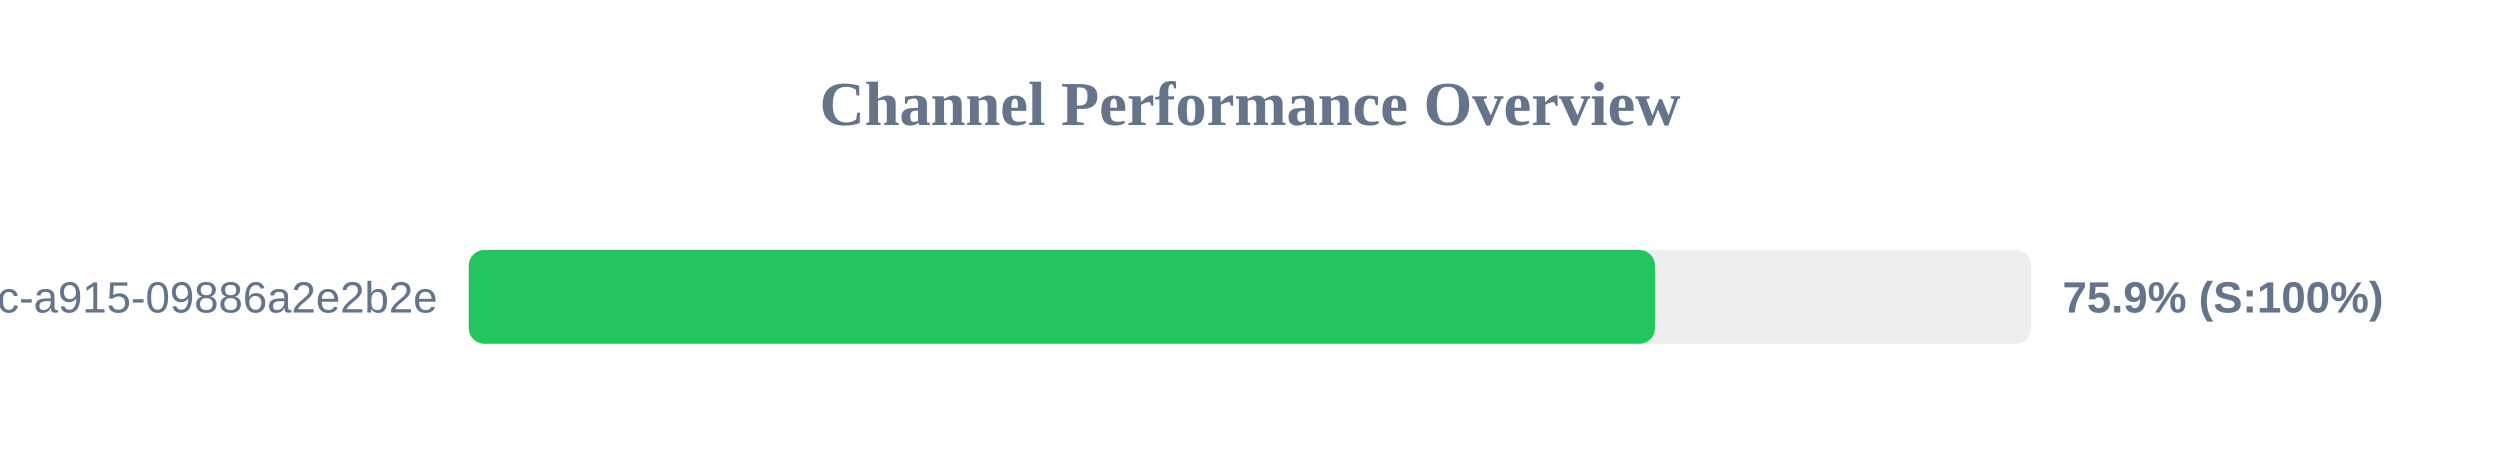
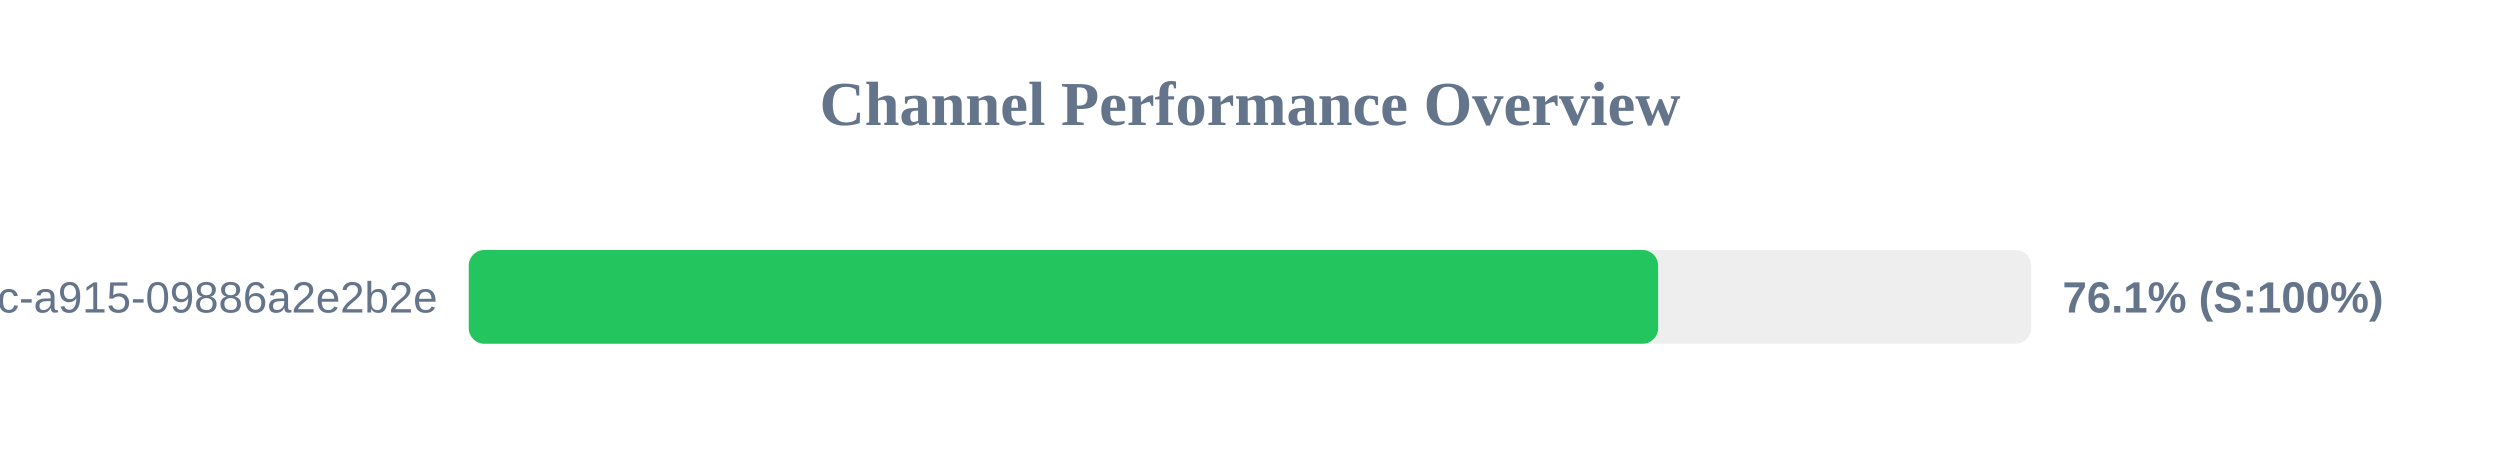
<svg xmlns="http://www.w3.org/2000/svg" width="800" height="150" version="1.1">
  <style>
        .row { font: 14px Arial; fill: #64748b; }
        .score { font: bold 14px Arial; fill: #64748b; }
    </style>
  <text x="400" y="40" text-anchor="middle" font-size="20px" font-weight="bold" fill="#64748b">Channel Performance Overview</text>
  <rect x="150" y="80" width="500" height="30" fill="#eee" rx="5" />
-   <rect x="150" y="80" width="379.6" height="30" fill="#22c55e" rx="5" />
+   <rect x="150" y="80" width="380.6" height="30" fill="#22c55e" rx="5" />
  <text x="140" y="100" text-anchor="end" class="row">?uuid=52816135-d3bc-46bc-a915-09886a2e2b2e</text>
-   <text x="660" y="100" text-anchor="start" class="score">75.9% (S:100%)</text>
+   <text x="660" y="100" text-anchor="start" class="score">76.1% (S:100%)</text>
</svg>
